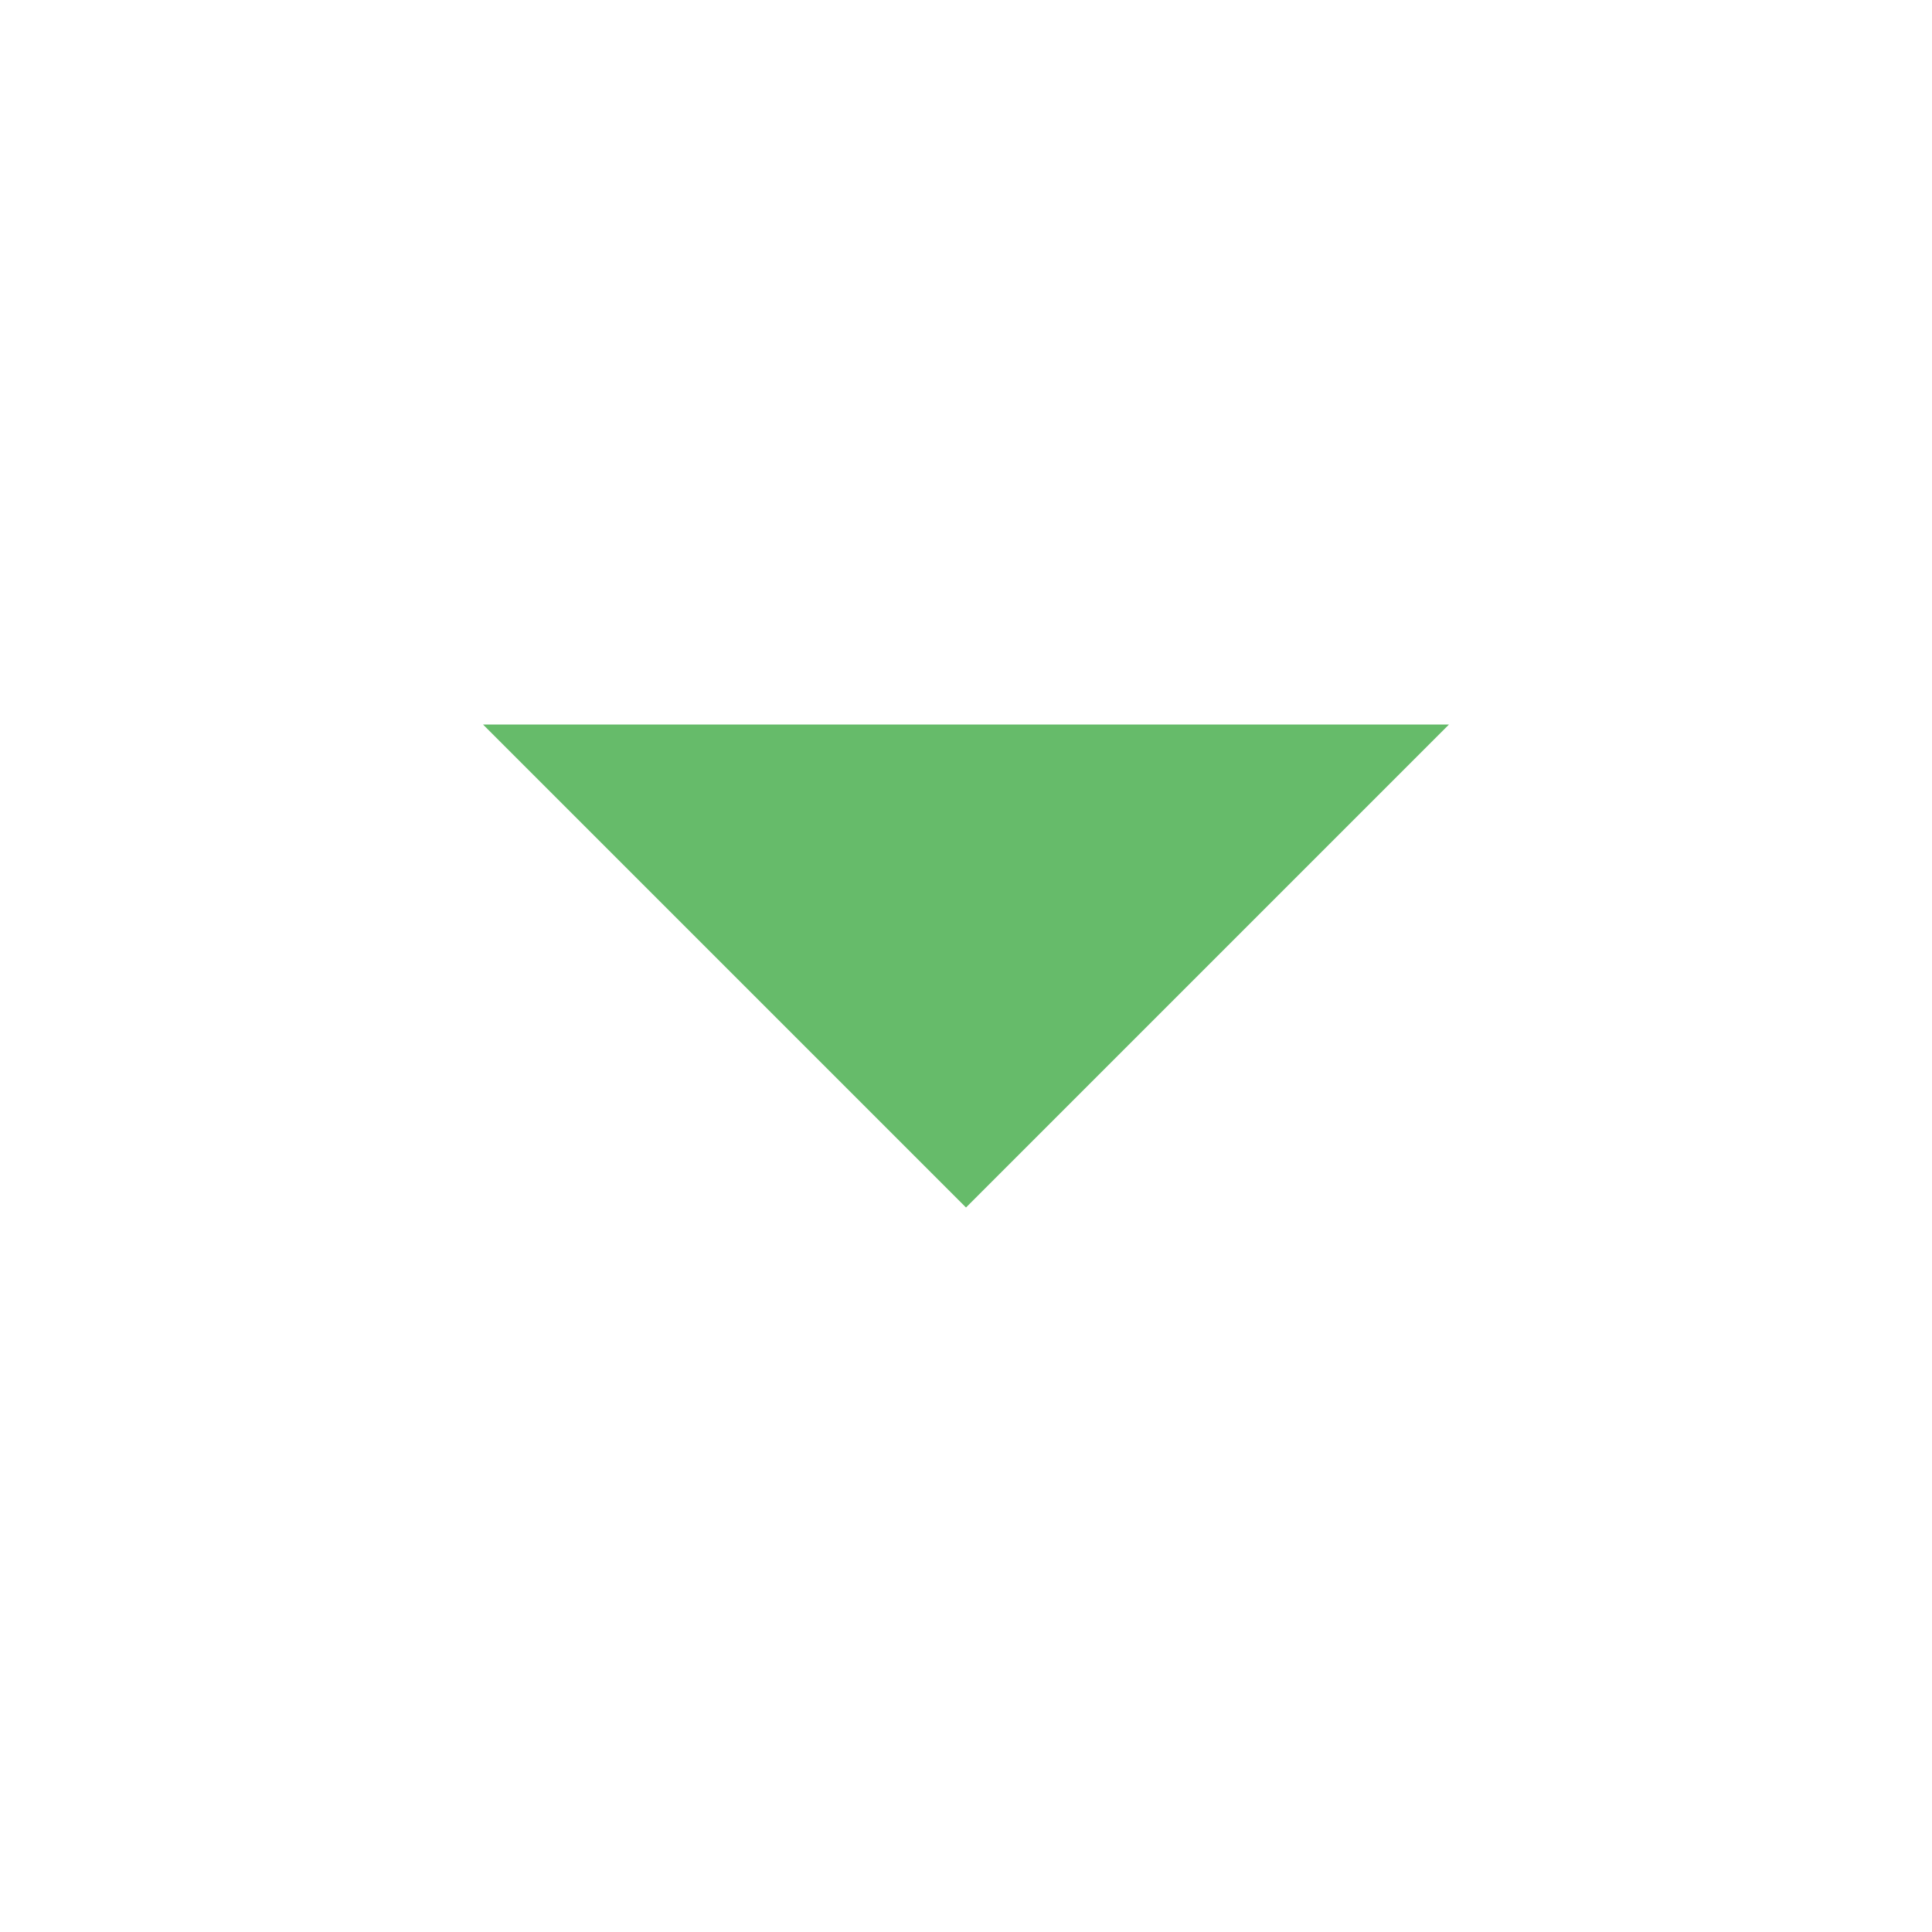
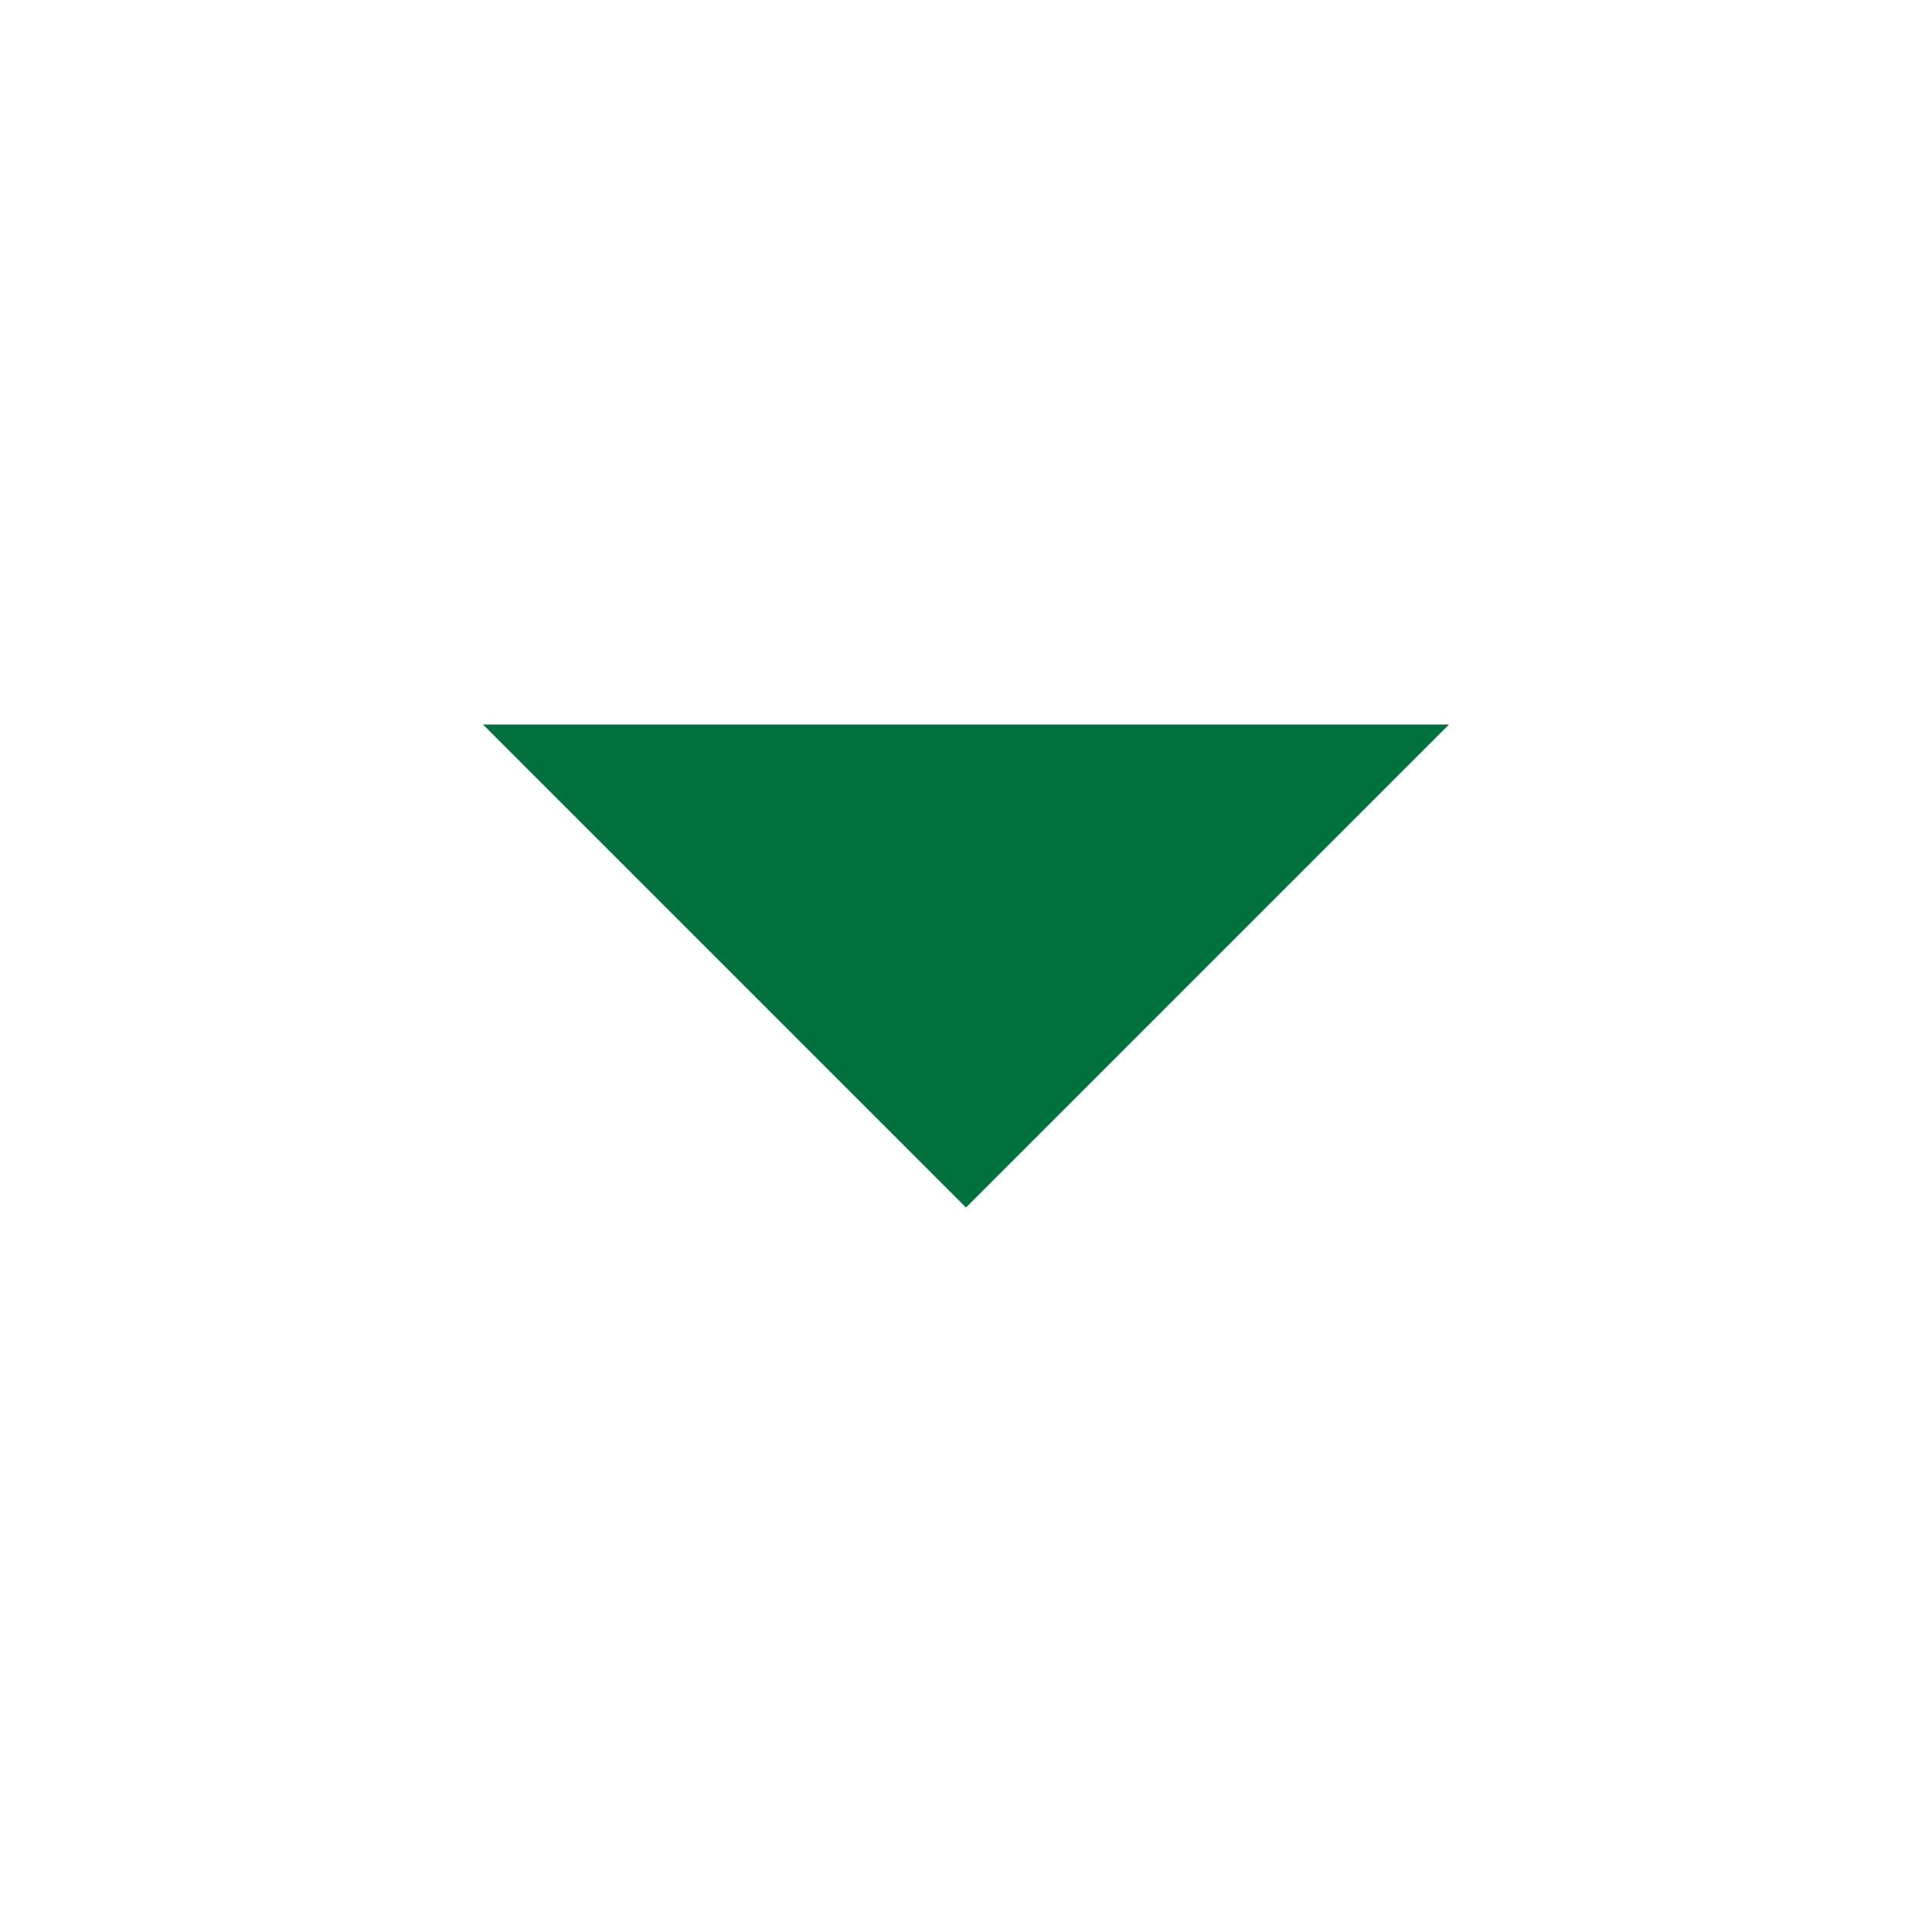
<svg xmlns="http://www.w3.org/2000/svg" viewBox="0 0 512 512">
-   <path style="fill:#66BB6A;" d="M128 192l128 128 128-128z" />
+   <path style="fill:#00713C;" d="M128 192l128 128 128-128z" />
</svg>
